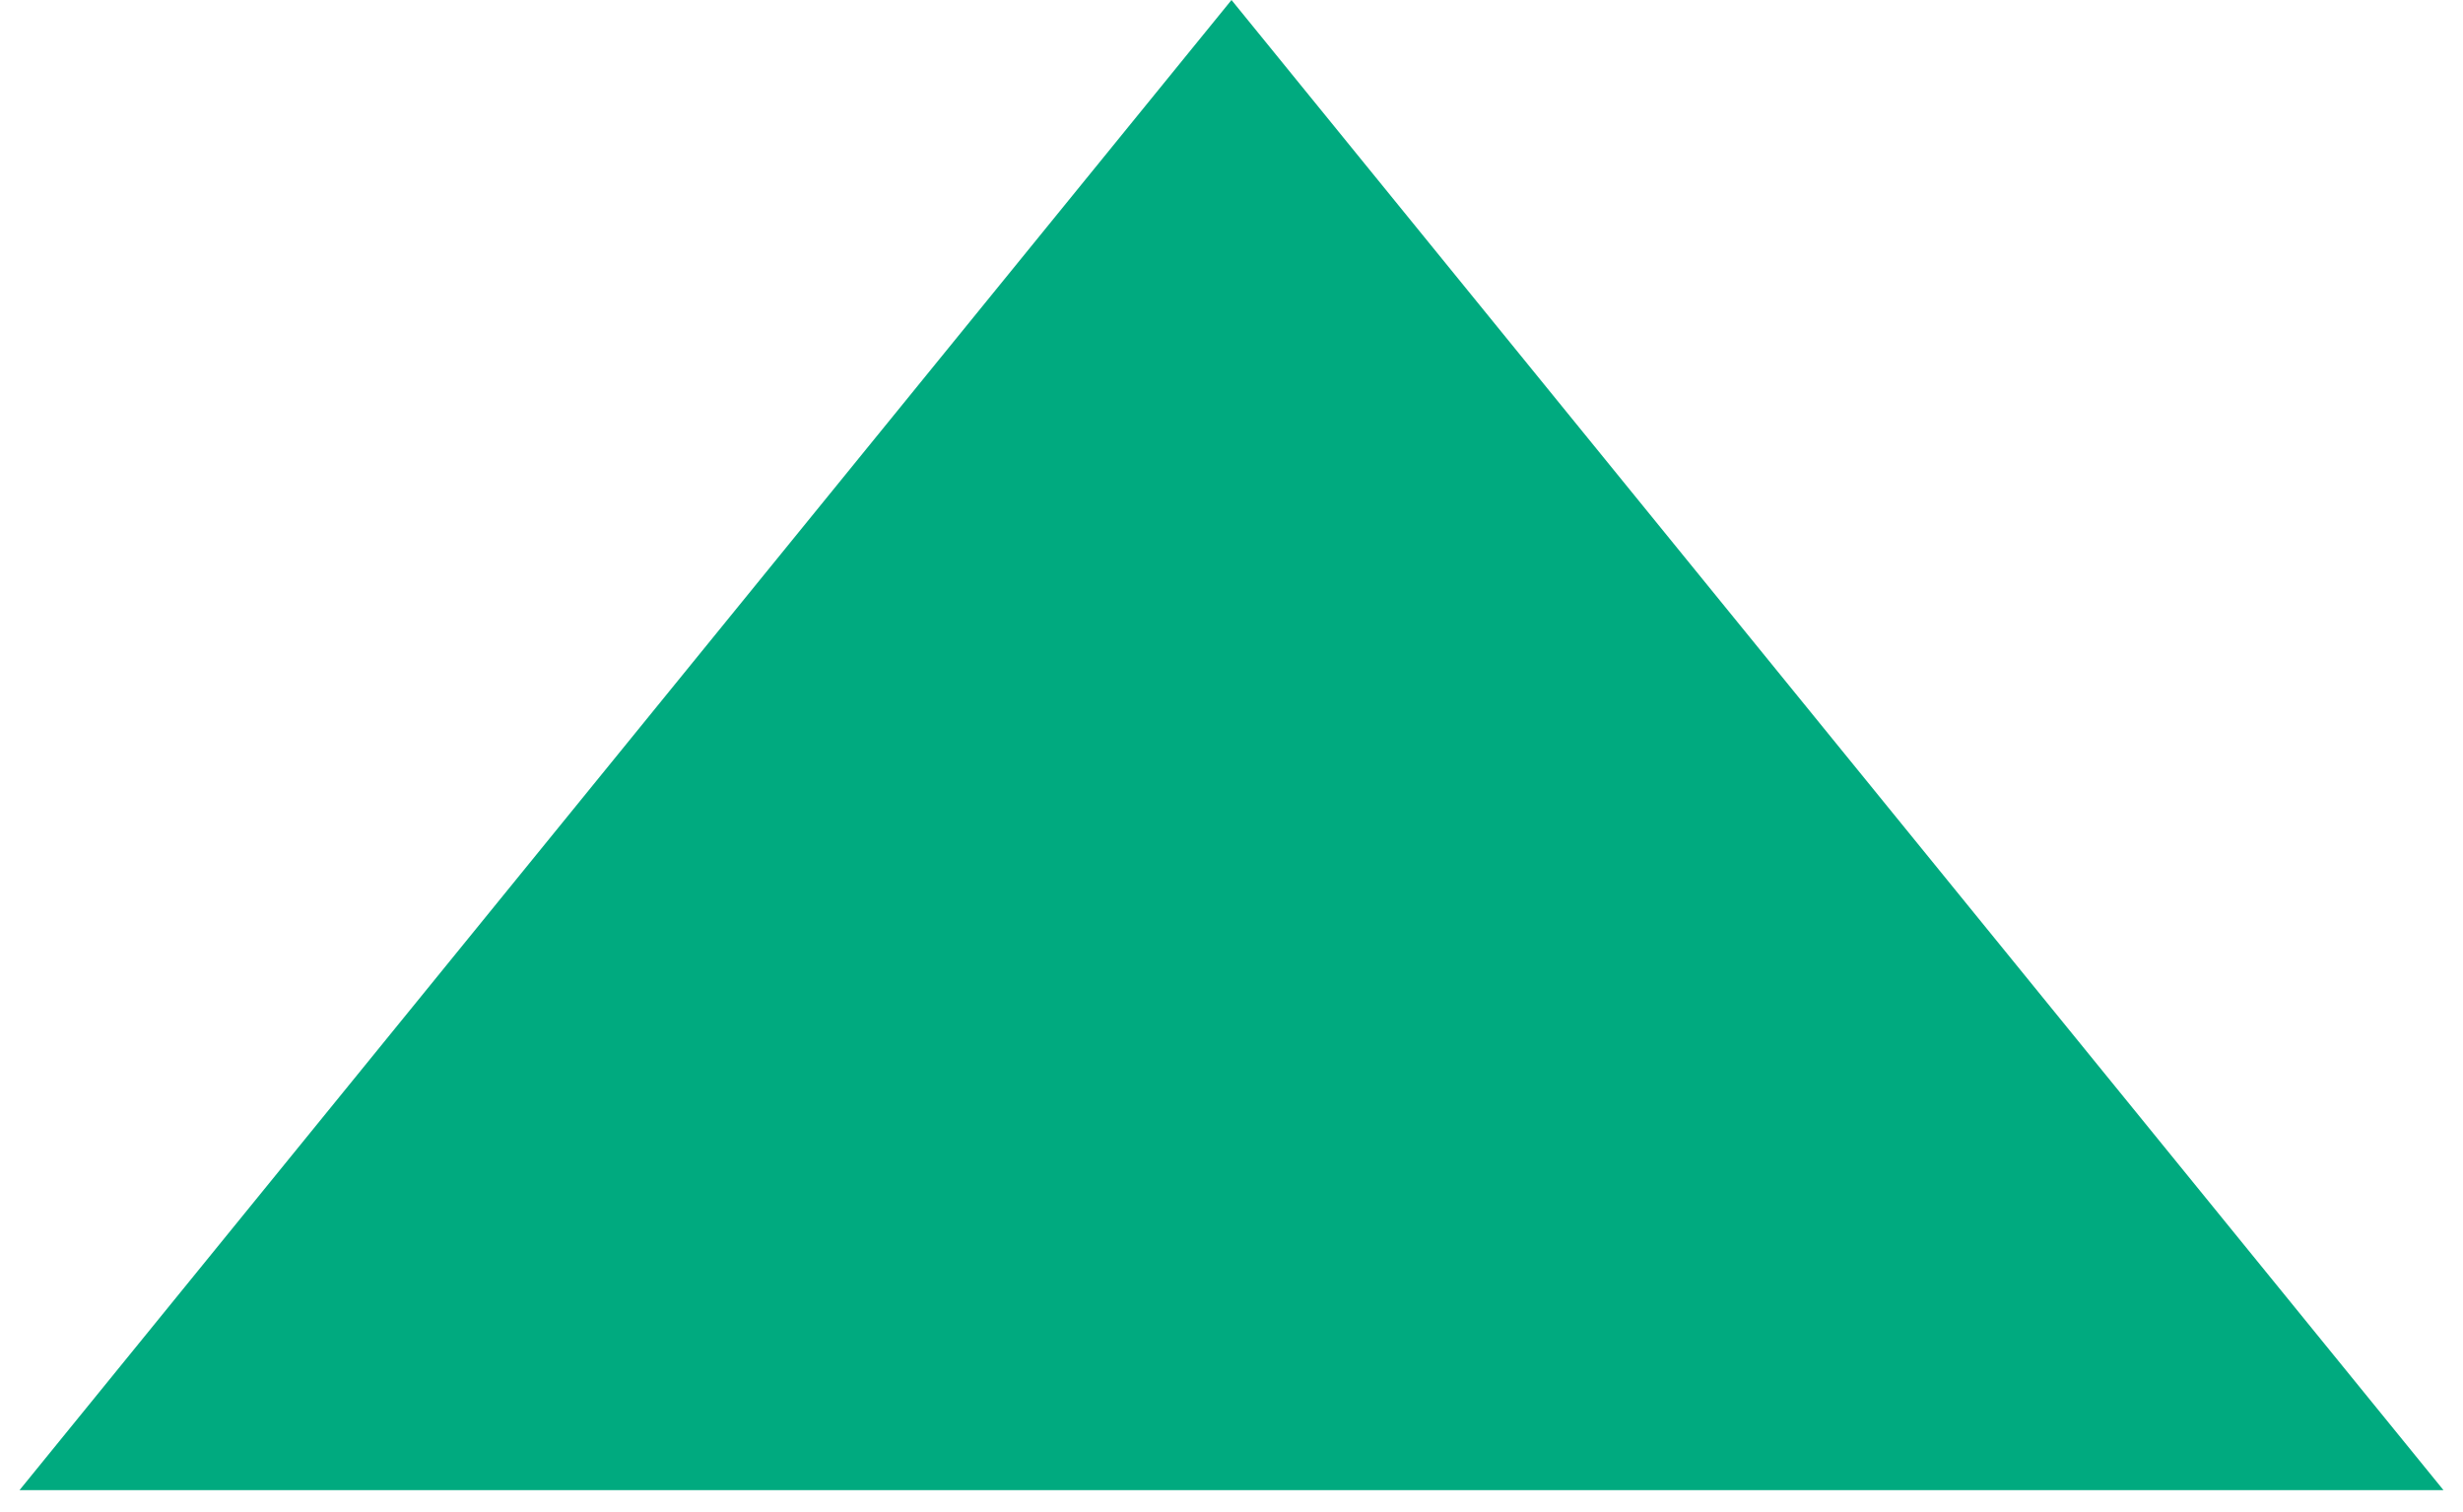
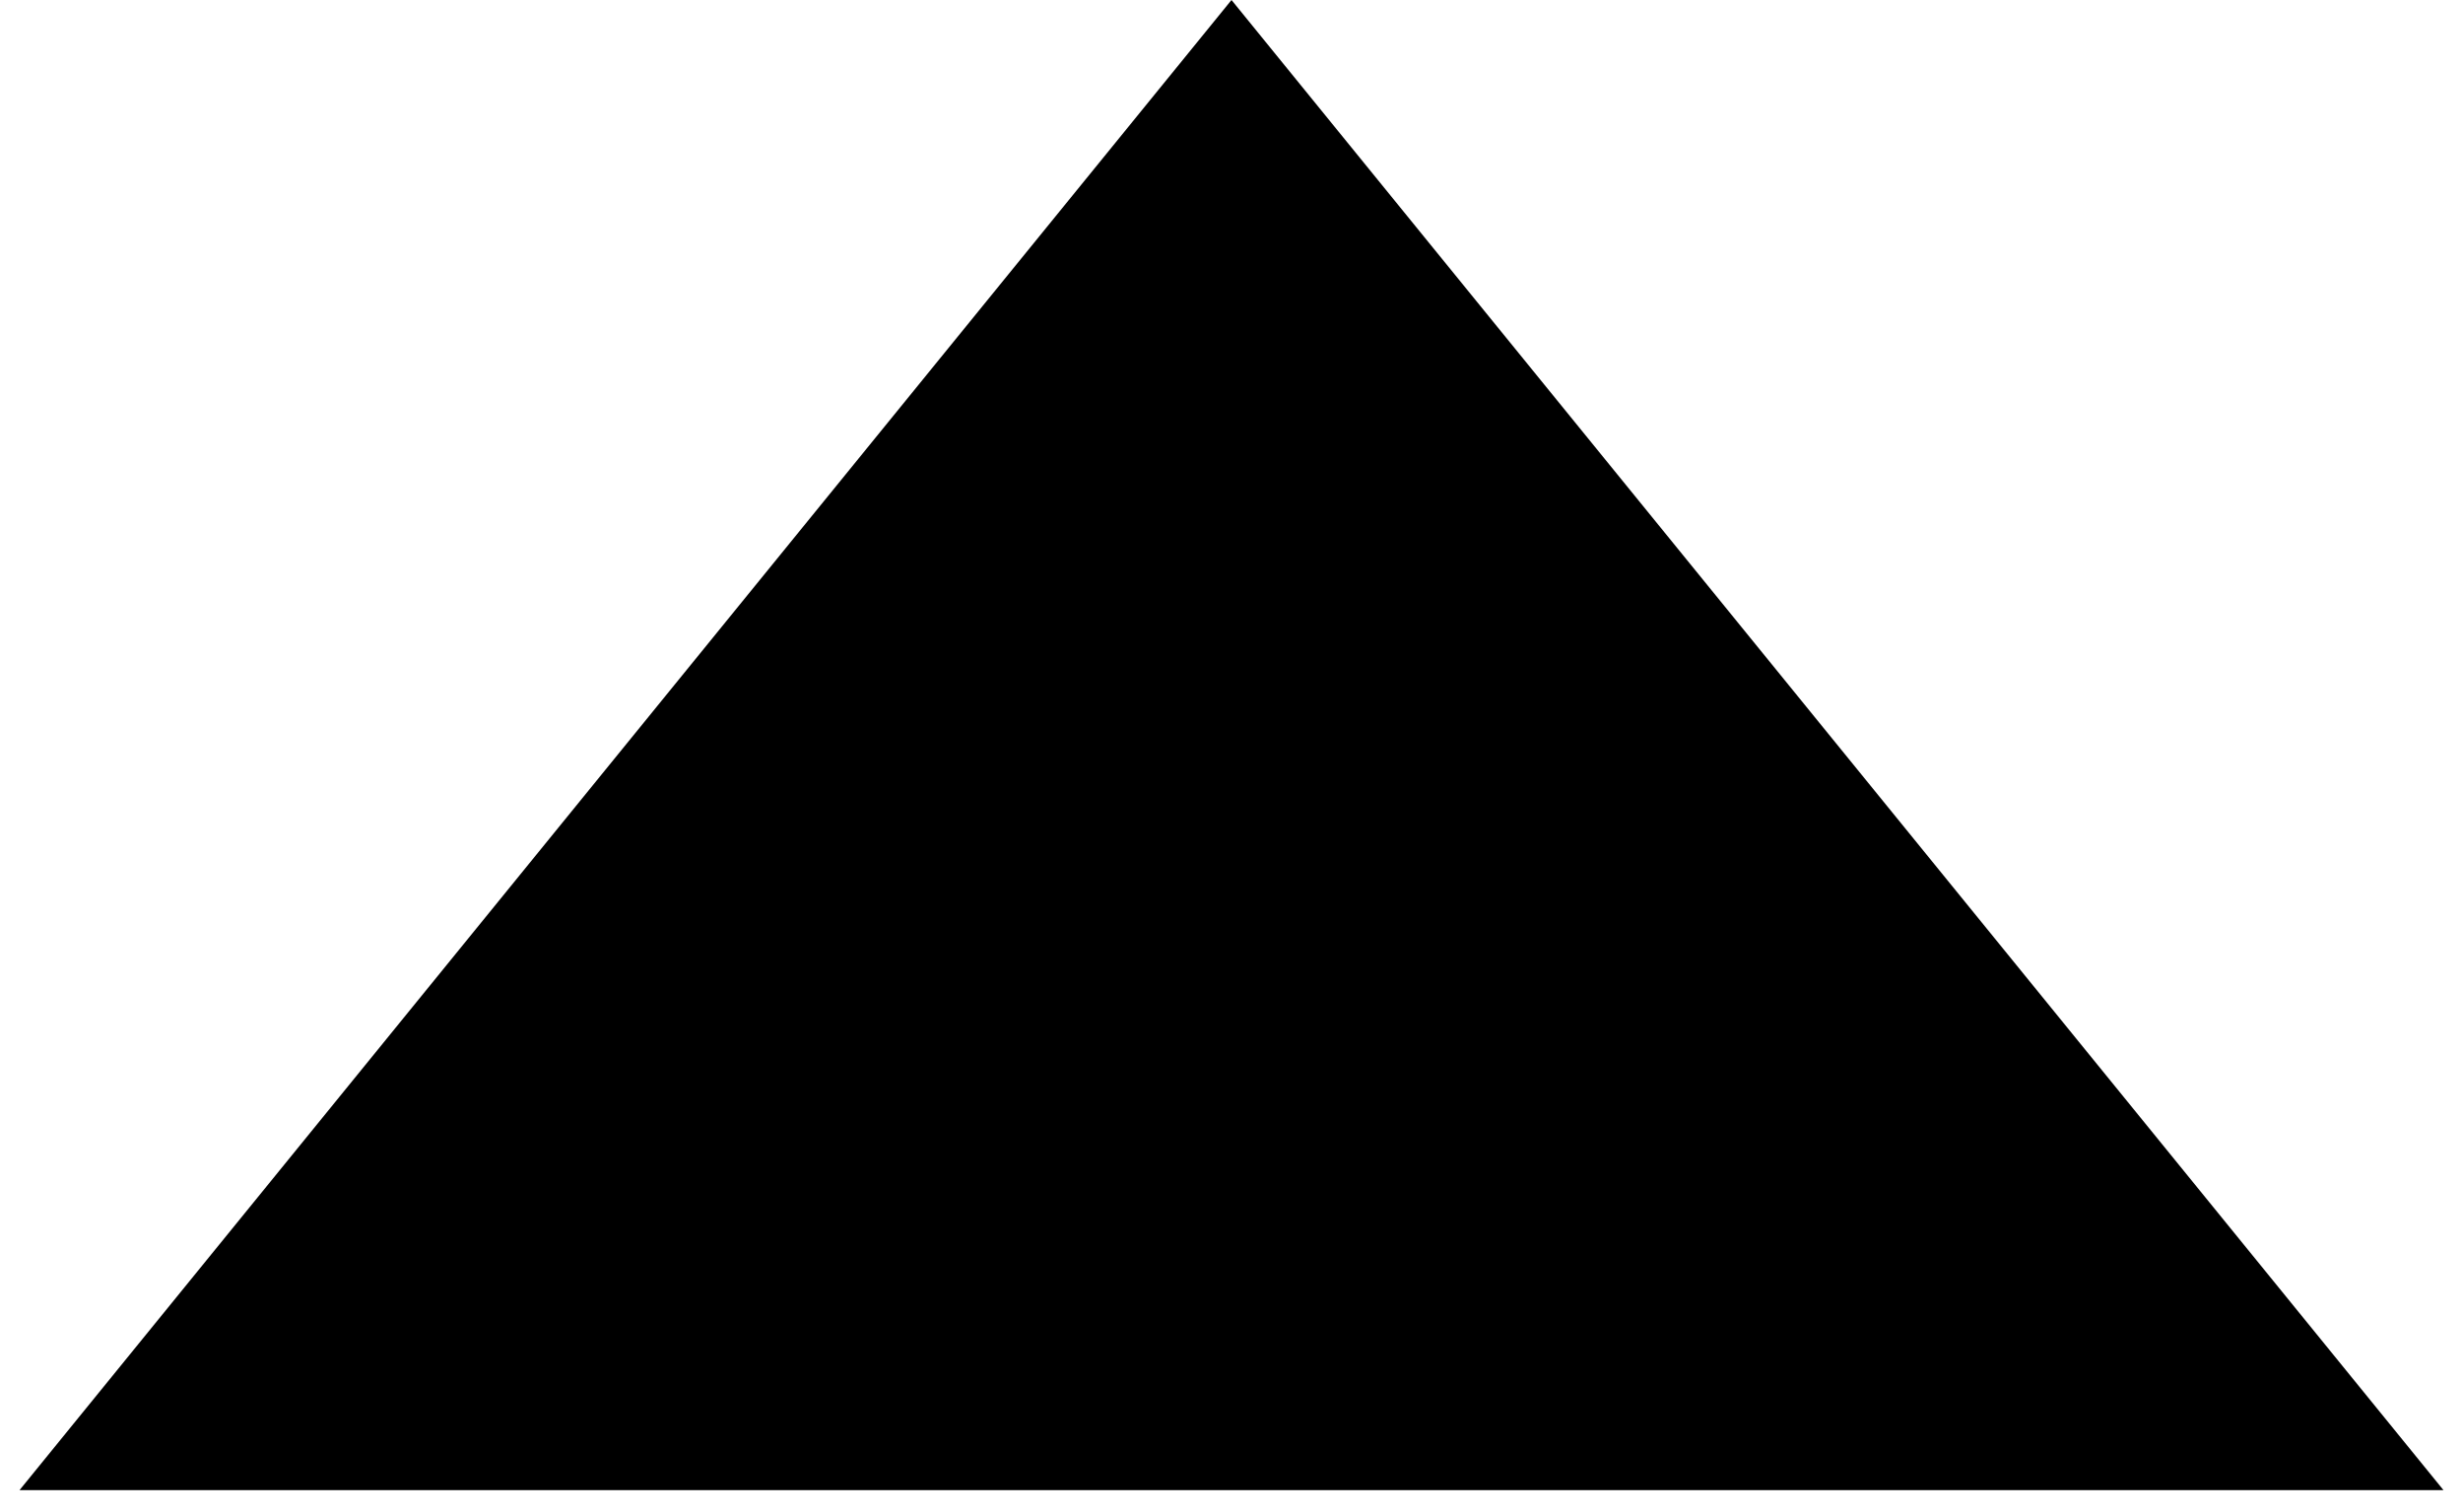
<svg xmlns="http://www.w3.org/2000/svg" width="44" height="27" viewBox="0 0 44 27" fill="none">
-   <path d="M22 0L43.651 26.625H0.349L22 0Z" fill="#00aa7f" />
+   <path d="M22 0L43.651 26.625H0.349L22 0Z" fill="#000000" />
</svg>
